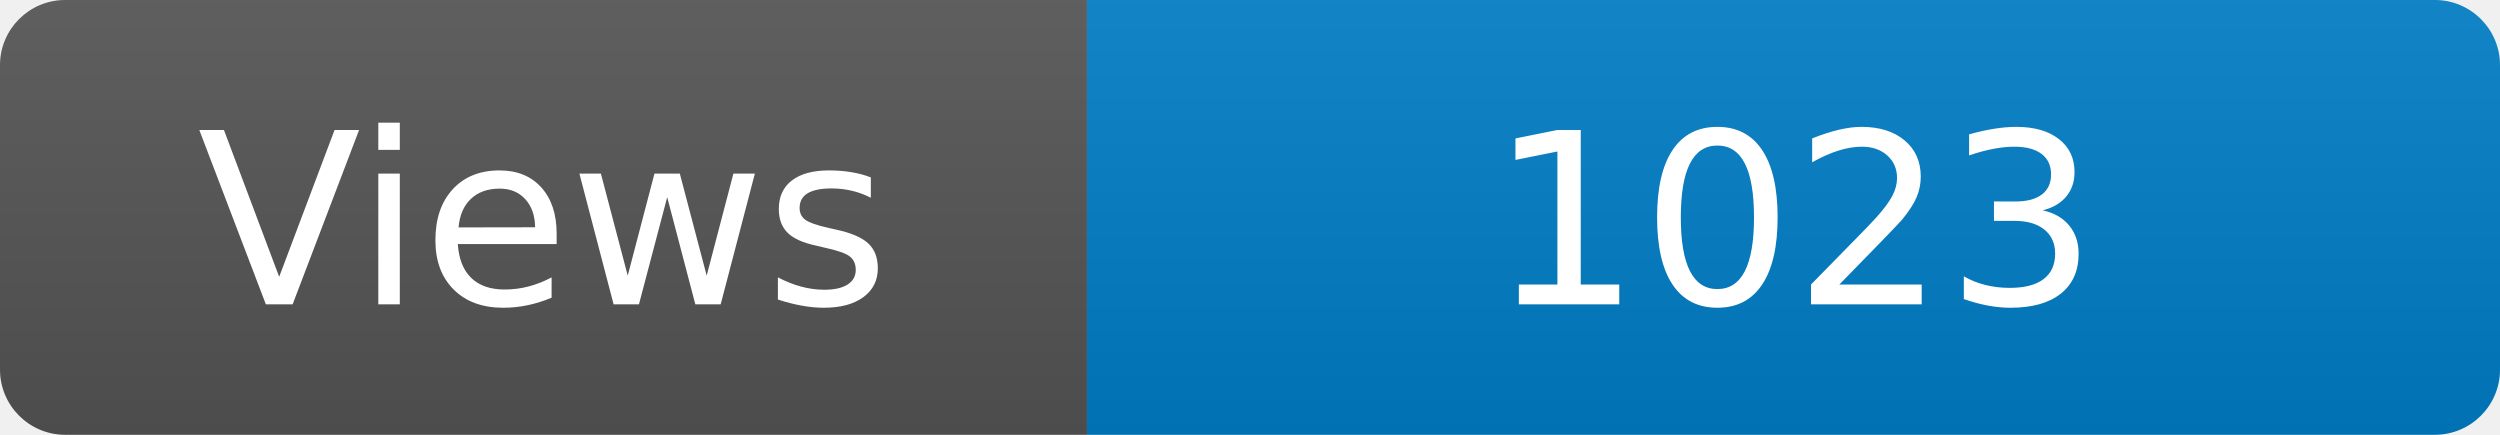
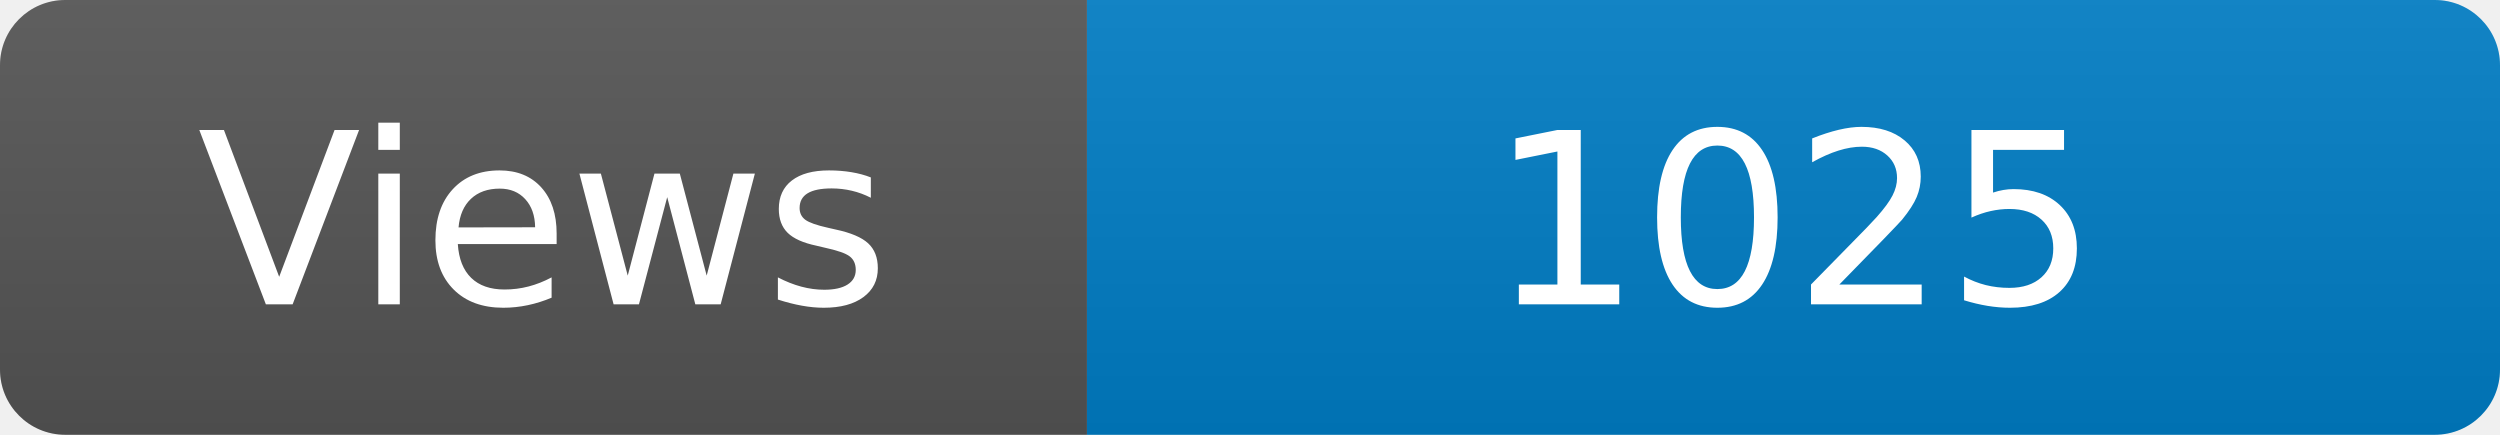
<svg xmlns="http://www.w3.org/2000/svg" width="115" height="20" role="img" aria-label="Maintained?: yes">
  <linearGradient id="s" x2="0" y2="100%">
    <stop offset="0" stop-color="#bbb" stop-opacity=".1" />
    <stop offset="1" stop-opacity=".1" />
  </linearGradient>
  <clipPath id="r">
    <rect width="115" height="20" rx="3" fill="#fff" />
  </clipPath>
  <g clip-path="url(#r)">
    <rect width="50" height="20" fill="#555" />
    <rect x="50" width="160" height="20" fill="#007ec6" />
    <rect width="115" height="20" fill="url(#s)" />
  </g>
  <g fill="#fff" text-anchor="middle" font-family="Verdana,Geneva,DejaVu Sans,sans-serif" font-size="110">
    <text x="250" y="140" transform="scale(.1)" fill="#fff">Views</text>
-     <text x="825" y="140" transform="scale(.1)" fill="#fff">1023</text>
+     <text x="825" y="140" transform="scale(.1)" fill="#fff">1025</text>
  </g>
</svg>
